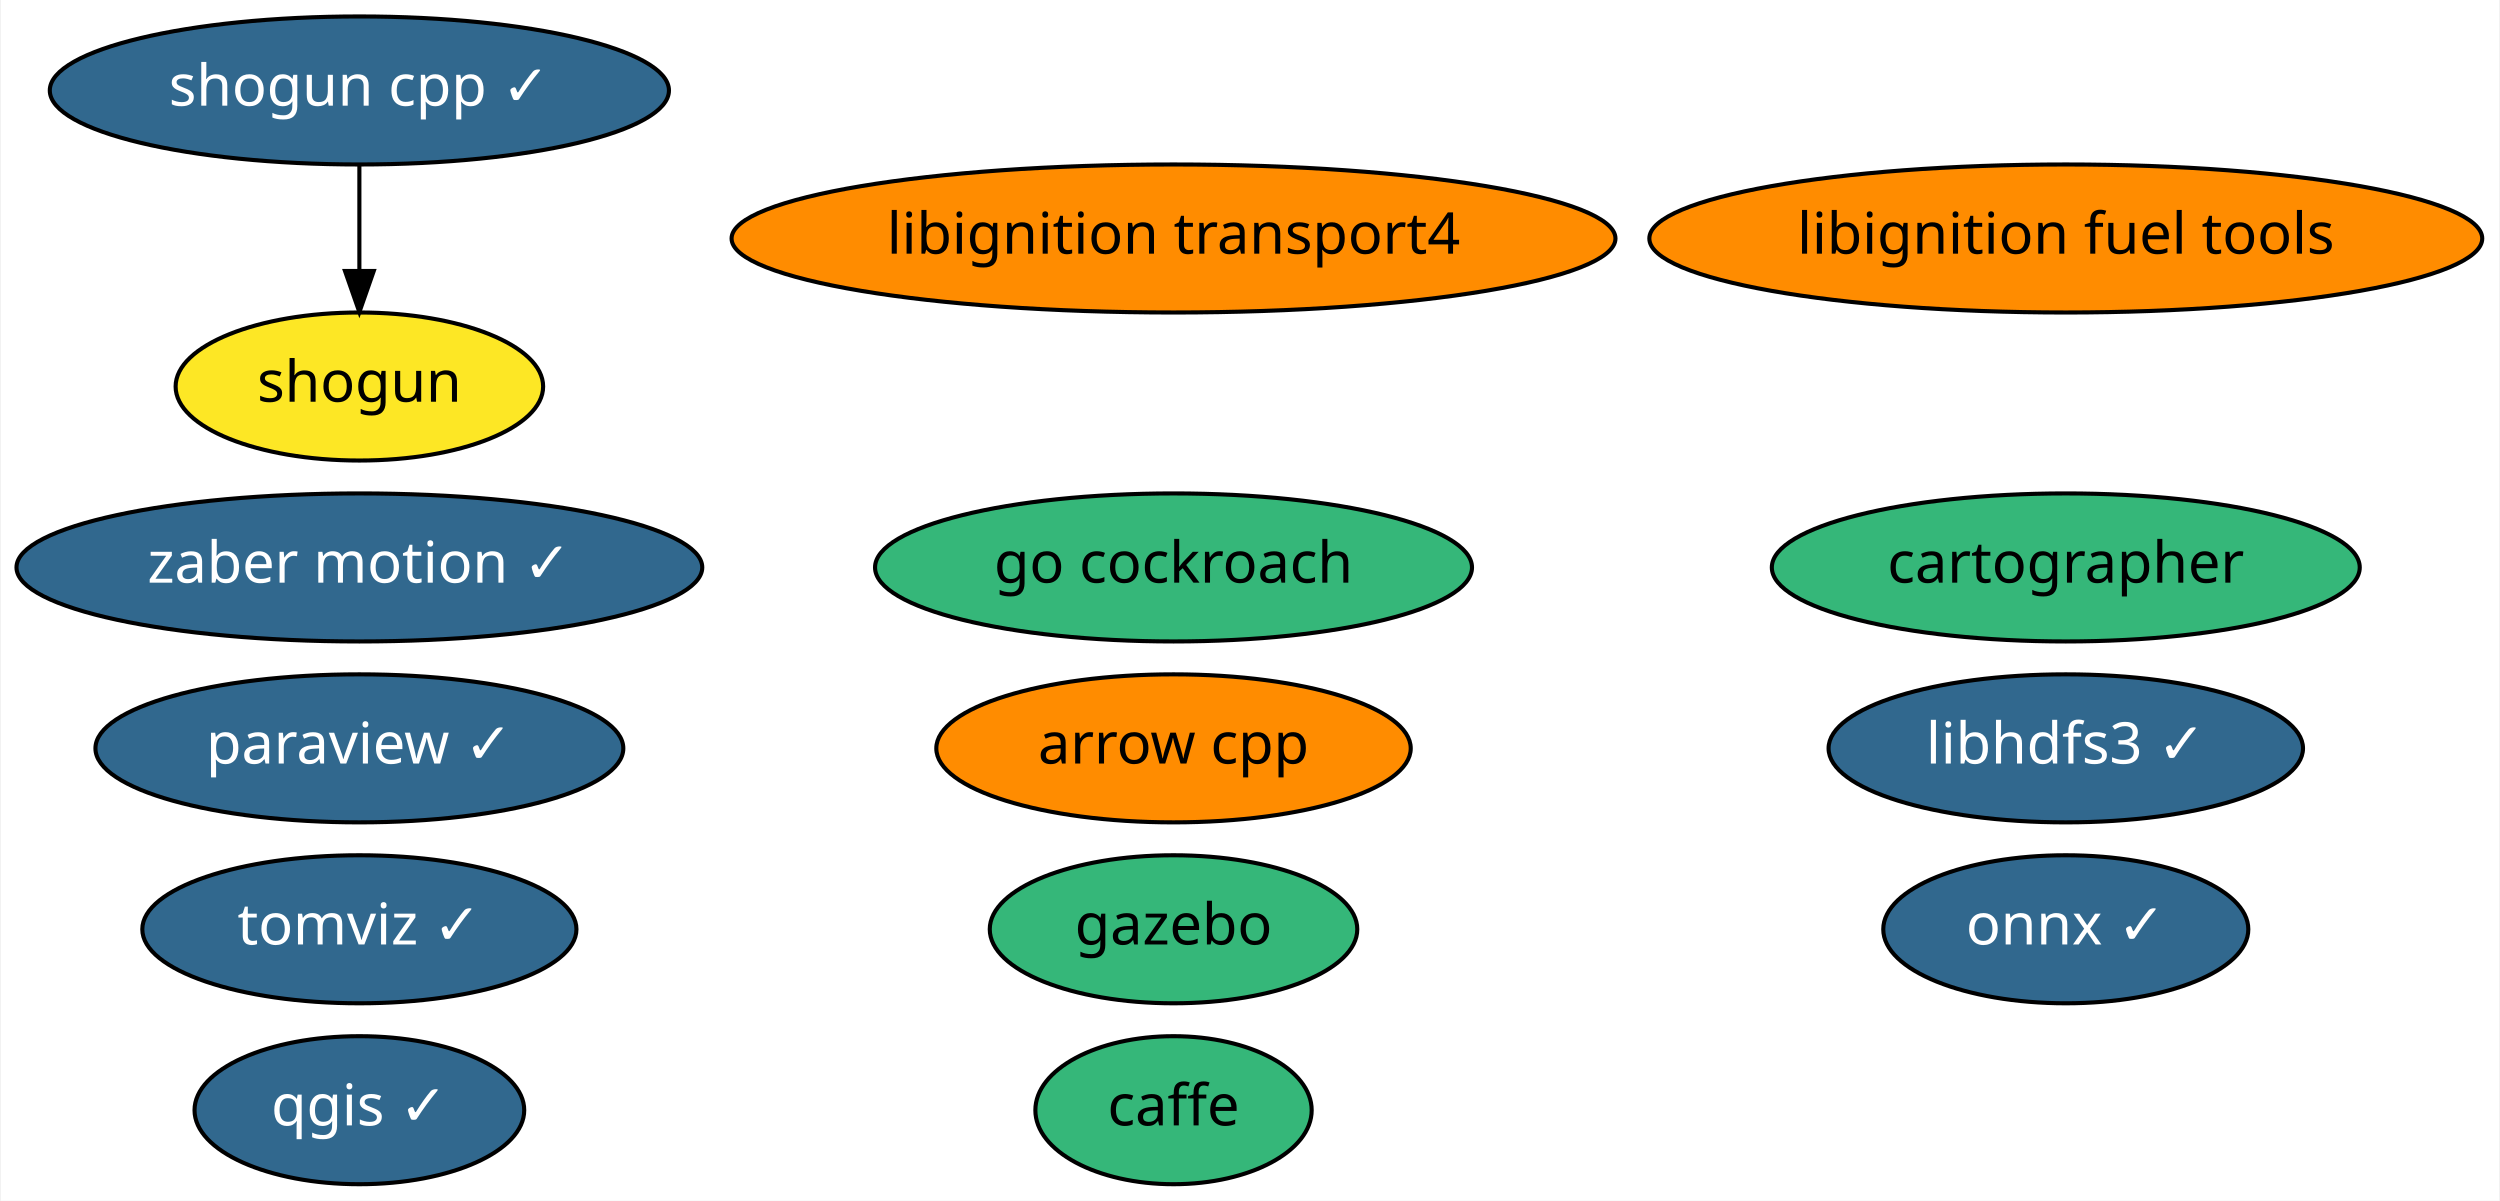
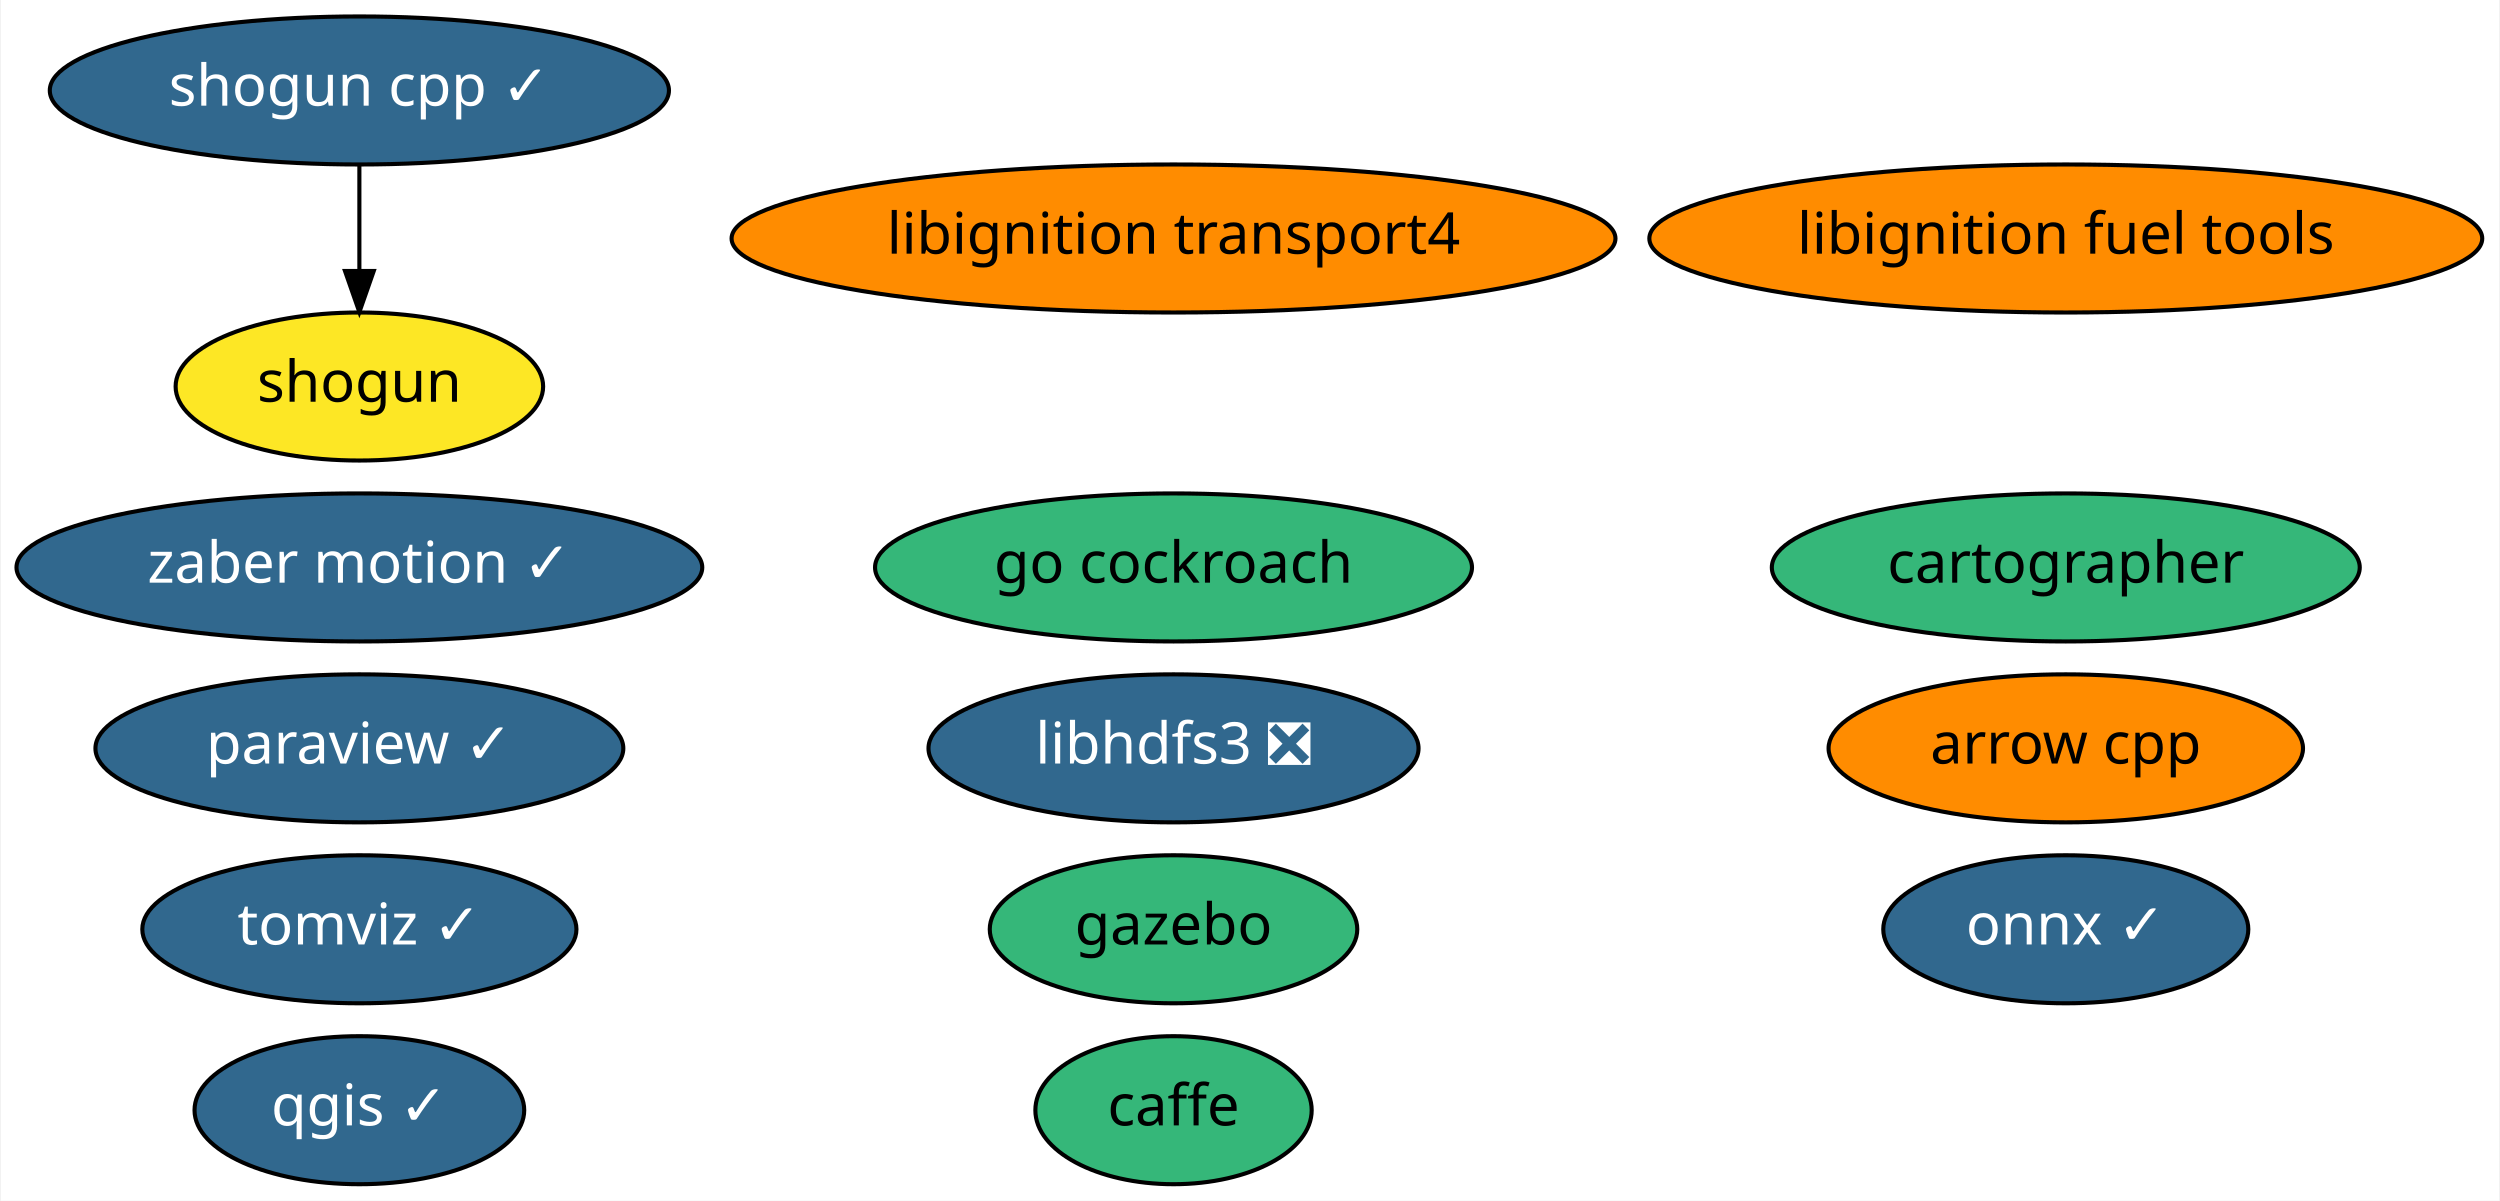
<svg xmlns="http://www.w3.org/2000/svg" xmlns:xlink="http://www.w3.org/1999/xlink" width="608pt" height="292pt" viewBox="0.00 0.00 607.58 292.00">
  <g id="graph0" class="graph" transform="scale(1 1) rotate(0) translate(4 288)">
    <polygon fill="white" stroke="transparent" points="-4,4 -4,-288 603.58,-288 603.58,4 -4,4" />
    <g id="node1" class="node">
      <g id="a_node1">
        <a xlink:href="https://github.com/conda-forge/arrow-cpp-feedstock" xlink:title="arrow cpp">
-           <ellipse fill="#ff8c00" stroke="black" cx="281.19" cy="-106" rx="57.69" ry="18" />
-           <text text-anchor="middle" x="281.19" y="-102.3" font-family="Times-Roman" font-size="14.00">arrow cpp</text>
+           <ellipse fill="#ff8c00" stroke="black" cx="498.19" cy="-106" rx="57.69" ry="18" />
+           <text text-anchor="middle" x="498.19" y="-102.3" font-family="Times-Roman" font-size="14.00">arrow cpp</text>
        </a>
      </g>
    </g>
    <g id="node2" class="node">
      <g id="a_node2">
        <a xlink:href="https://github.com/conda-forge/caffe-feedstock" xlink:title="caffe">
          <ellipse fill="#35b779" stroke="black" cx="281.19" cy="-18" rx="33.6" ry="18" />
          <text text-anchor="middle" x="281.19" y="-14.3" font-family="Times-Roman" font-size="14.00">caffe</text>
        </a>
      </g>
    </g>
    <g id="node3" class="node">
      <g id="a_node3">
        <a xlink:href="https://github.com/conda-forge/onnx-feedstock/pull/54" xlink:title="onnx ✓">
          <ellipse fill="#31688e" stroke="black" cx="498.19" cy="-62" rx="44.39" ry="18" />
          <text text-anchor="middle" x="498.19" y="-58.3" font-family="Times-Roman" font-size="14.00" fill="white">onnx ✓</text>
        </a>
      </g>
    </g>
    <g id="node4" class="node">
      <g id="a_node4">
        <a xlink:href="https://github.com/conda-forge/paraview-feedstock/pull/119" xlink:title="paraview ✓">
          <ellipse fill="#31688e" stroke="black" cx="83.19" cy="-106" rx="64.19" ry="18" />
          <text text-anchor="middle" x="83.19" y="-102.3" font-family="Times-Roman" font-size="14.00" fill="white">paraview ✓</text>
        </a>
      </g>
    </g>
    <g id="node5" class="node">
      <g id="a_node5">
        <a xlink:href="https://github.com/conda-forge/qgis-feedstock/pull/175" xlink:title="qgis ✓">
          <ellipse fill="#31688e" stroke="black" cx="83.19" cy="-18" rx="40.09" ry="18" />
          <text text-anchor="middle" x="83.19" y="-14.3" font-family="Times-Roman" font-size="14.00" fill="white">qgis ✓</text>
        </a>
      </g>
    </g>
    <g id="node6" class="node">
      <g id="a_node6">
        <a xlink:href="https://github.com/conda-forge/shogun-feedstock" xlink:title="shogun">
          <ellipse fill="#fde725" stroke="black" cx="83.19" cy="-194" rx="44.69" ry="18" />
          <text text-anchor="middle" x="83.19" y="-190.3" font-family="Times-Roman" font-size="14.00">shogun</text>
        </a>
      </g>
    </g>
    <g id="node7" class="node">
      <g id="a_node7">
        <a xlink:href="https://github.com/conda-forge/shogun-cpp-feedstock/pull/44" xlink:title="shogun cpp ✓">
          <ellipse fill="#31688e" stroke="black" cx="83.19" cy="-266" rx="75.29" ry="18" />
          <text text-anchor="middle" x="83.19" y="-262.3" font-family="Times-Roman" font-size="14.00" fill="white">shogun cpp ✓</text>
        </a>
      </g>
    </g>
    <g id="edge1" class="edge">
      <path fill="none" stroke="black" d="M83.19,-247.7C83.19,-239.98 83.19,-230.71 83.19,-222.11" />
      <polygon fill="black" stroke="black" points="86.69,-222.1 83.19,-212.1 79.69,-222.1 86.69,-222.1" />
    </g>
    <g id="node8" class="node">
      <g id="a_node8">
-         <a xlink:href="https://github.com/conda-forge/libhdfs3-feedstock/pull/37" xlink:title="libhdfs3 ✓">
-           <ellipse fill="#31688e" stroke="black" cx="498.19" cy="-106" rx="57.69" ry="18" />
-           <text text-anchor="middle" x="498.19" y="-102.3" font-family="Times-Roman" font-size="14.00" fill="white">libhdfs3 ✓</text>
+         <a xlink:href="https://github.com/conda-forge/libhdfs3-feedstock/pull/37" xlink:title="libhdfs3 ❎">
+           <ellipse fill="#31688e" stroke="black" cx="281.19" cy="-106" rx="59.59" ry="18" />
+           <text text-anchor="middle" x="281.19" y="-102.3" font-family="Times-Roman" font-size="14.00" fill="white">libhdfs3 ❎</text>
        </a>
      </g>
    </g>
    <g id="node9" class="node">
      <g id="a_node9">
        <a xlink:href="https://github.com/conda-forge/libignition-transport4-feedstock" xlink:title="libignition transport4">
          <ellipse fill="#ff8c00" stroke="black" cx="281.19" cy="-230" rx="107.48" ry="18" />
          <text text-anchor="middle" x="281.19" y="-226.3" font-family="Times-Roman" font-size="14.00">libignition transport4</text>
        </a>
      </g>
    </g>
    <g id="node10" class="node">
      <g id="a_node10">
        <a xlink:href="https://github.com/conda-forge/gazebo-feedstock" xlink:title="gazebo">
          <ellipse fill="#35b779" stroke="black" cx="281.19" cy="-62" rx="44.69" ry="18" />
          <text text-anchor="middle" x="281.19" y="-58.3" font-family="Times-Roman" font-size="14.00">gazebo</text>
        </a>
      </g>
    </g>
    <g id="node11" class="node">
      <g id="a_node11">
        <a xlink:href="https://github.com/conda-forge/libignition-fuel-tools-feedstock" xlink:title="libignition fuel tools">
          <ellipse fill="#ff8c00" stroke="black" cx="498.19" cy="-230" rx="101.28" ry="18" />
          <text text-anchor="middle" x="498.19" y="-226.3" font-family="Times-Roman" font-size="14.00">libignition fuel tools</text>
        </a>
      </g>
    </g>
    <g id="node12" class="node">
      <g id="a_node12">
        <a xlink:href="https://github.com/conda-forge/zaber-motion-feedstock/pull/32" xlink:title="zaber motion ✓">
          <ellipse fill="#31688e" stroke="black" cx="83.19" cy="-150" rx="83.39" ry="18" />
          <text text-anchor="middle" x="83.19" y="-146.3" font-family="Times-Roman" font-size="14.00" fill="white">zaber motion ✓</text>
        </a>
      </g>
    </g>
    <g id="node13" class="node">
      <g id="a_node13">
        <a xlink:href="https://github.com/conda-forge/go-cockroach-feedstock" xlink:title="go cockroach">
          <ellipse fill="#35b779" stroke="black" cx="281.19" cy="-150" rx="72.59" ry="18" />
          <text text-anchor="middle" x="281.19" y="-146.3" font-family="Times-Roman" font-size="14.00">go cockroach</text>
        </a>
      </g>
    </g>
    <g id="node14" class="node">
      <g id="a_node14">
        <a xlink:href="https://github.com/conda-forge/cartographer-feedstock" xlink:title="cartographer">
          <ellipse fill="#35b779" stroke="black" cx="498.19" cy="-150" rx="71.49" ry="18" />
          <text text-anchor="middle" x="498.19" y="-146.3" font-family="Times-Roman" font-size="14.00">cartographer</text>
        </a>
      </g>
    </g>
    <g id="node15" class="node">
      <g id="a_node15">
        <a xlink:href="https://github.com/conda-forge/tomviz-feedstock/pull/5" xlink:title="tomviz ✓">
          <ellipse fill="#31688e" stroke="black" cx="83.19" cy="-62" rx="52.79" ry="18" />
          <text text-anchor="middle" x="83.19" y="-58.3" font-family="Times-Roman" font-size="14.00" fill="white">tomviz ✓</text>
        </a>
      </g>
    </g>
  </g>
</svg>
